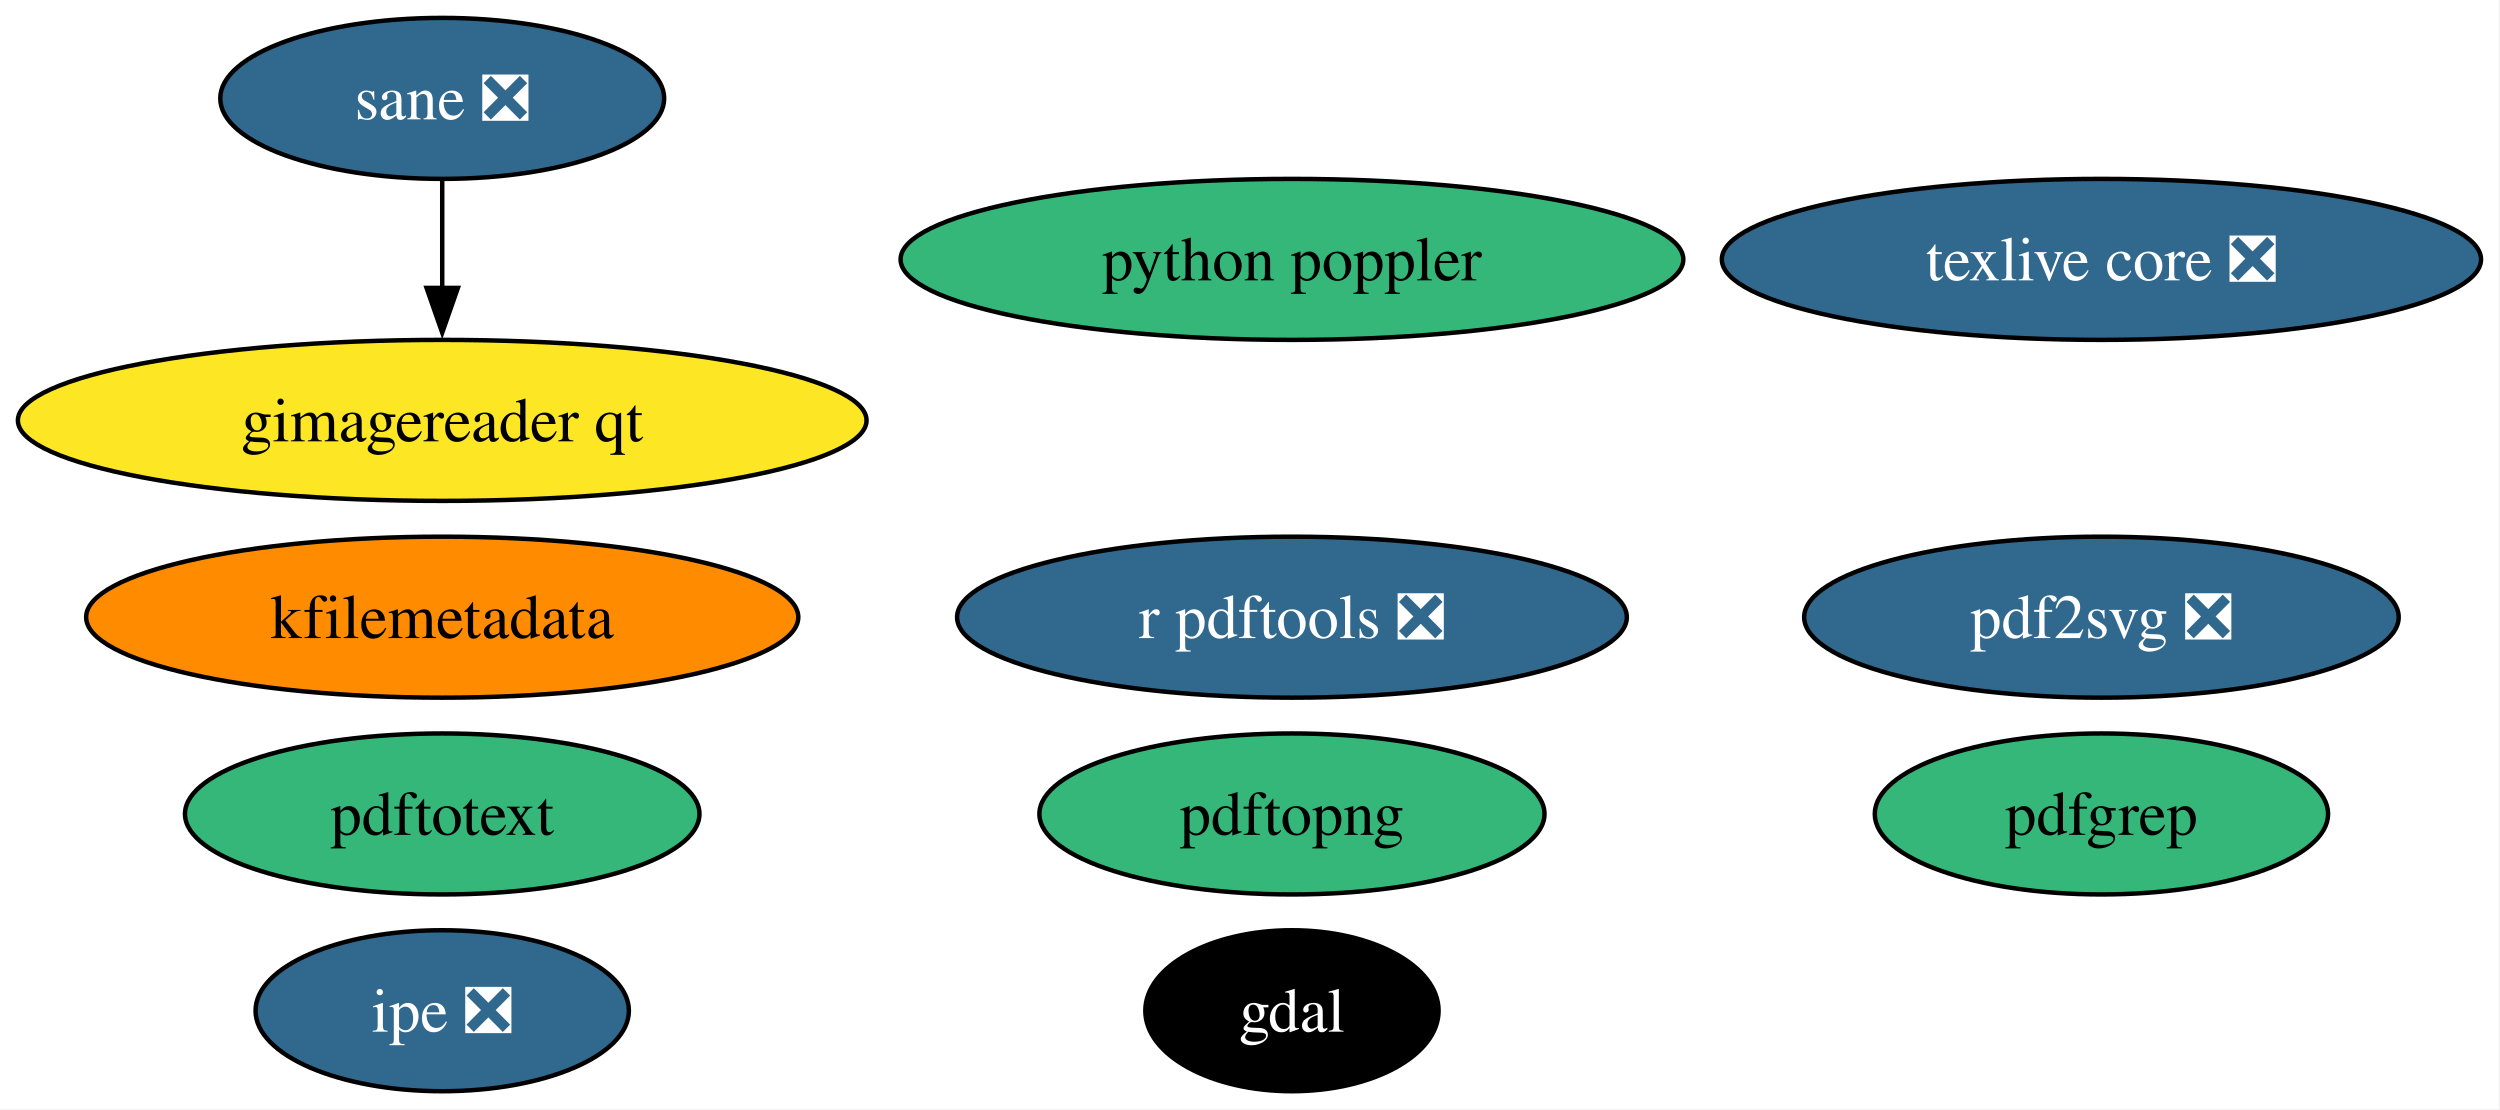
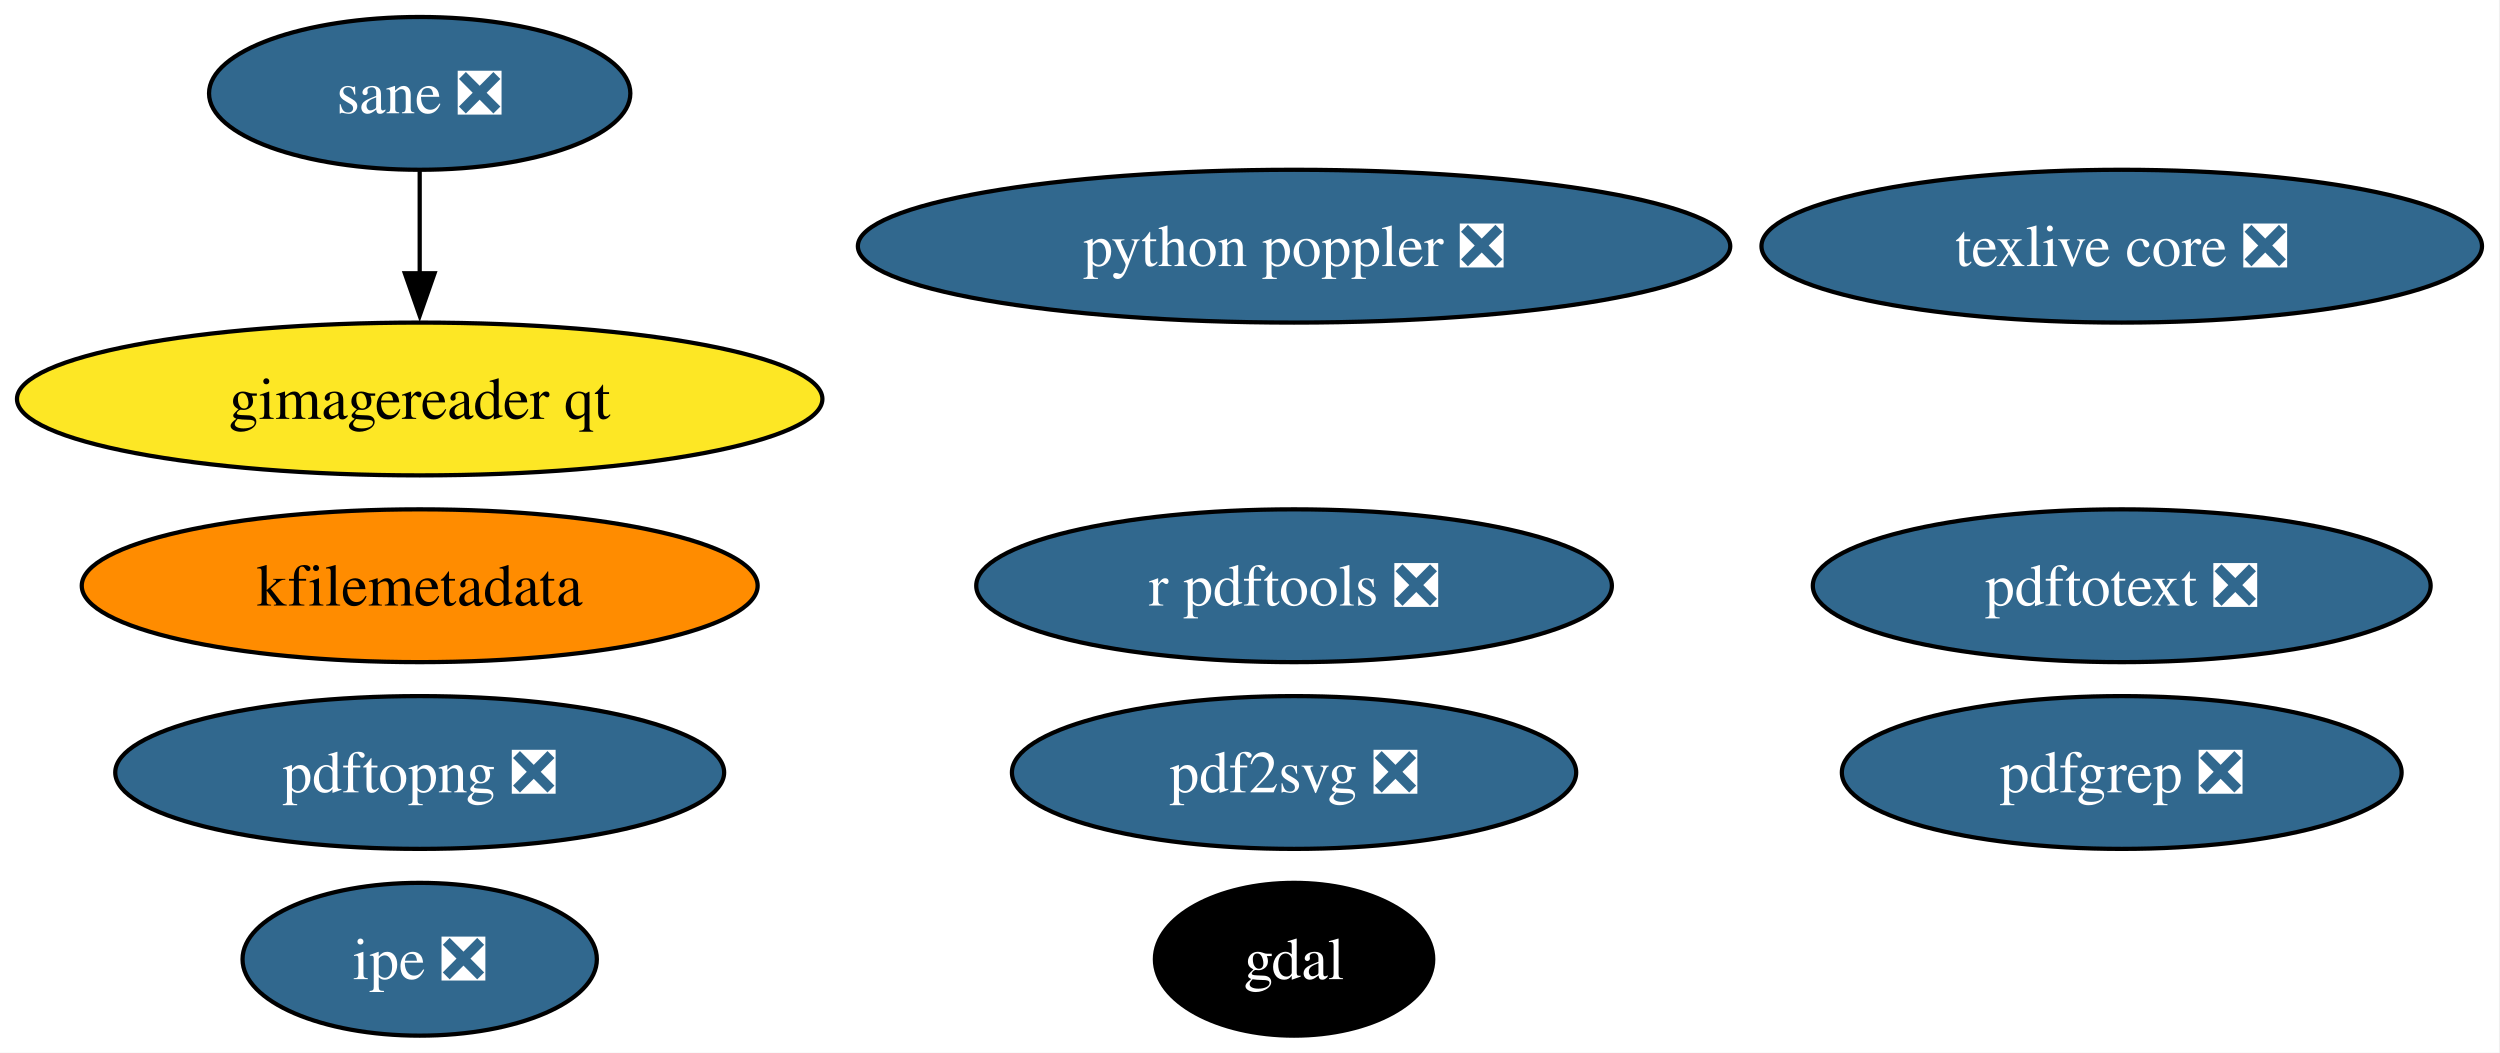
- <svg xmlns="http://www.w3.org/2000/svg" xmlns:xlink="http://www.w3.org/1999/xlink" width="559pt" height="248pt" viewBox="0.00 0.00 559.00 248.00">
+ <svg xmlns="http://www.w3.org/2000/svg" xmlns:xlink="http://www.w3.org/1999/xlink" width="589pt" height="248pt" viewBox="0.00 0.00 589.00 248.00">
  <g id="graph0" class="graph" transform="scale(1 1) rotate(0) translate(4 244)">
-     <polygon fill="white" stroke="none" points="-4,4 -4,-244 554.75,-244 554.75,4 -4,4" />
+     <polygon fill="white" stroke="none" points="-4,4 -4,-244 584.75,-244 584.75,4 -4,4" />
    <g id="node1" class="node">
      <g id="a_node1">
        <a xlink:href="https://github.com/conda-forge/gdal-feedstock" xlink:title="gdal">
-           <ellipse fill="#000000" stroke="black" cx="284.88" cy="-18" rx="32.79" ry="18" />
-           <text xml:space="preserve" text-anchor="middle" x="284.88" y="-13.32" font-family="Times,serif" font-size="14.00" fill="white">gdal</text>
+           <ellipse fill="#000000" stroke="black" cx="300.88" cy="-18" rx="32.79" ry="18" />
+           <text xml:space="preserve" text-anchor="middle" x="300.88" y="-13.32" font-family="Times,serif" font-size="14.00" fill="white">gdal</text>
        </a>
      </g>
    </g>
    <g id="node2" class="node">
      <g id="a_node2">
        <a xlink:href="https://github.com/conda-forge/texlive-core-feedstock/pull/103" xlink:title="texlive core ❎">
-           <ellipse fill="#31688e" stroke="black" cx="465.88" cy="-186" rx="84.88" ry="18" />
-           <text xml:space="preserve" text-anchor="middle" x="465.88" y="-181.32" font-family="Times,serif" font-size="14.00" fill="white">texlive core ❎</text>
+           <ellipse fill="#31688e" stroke="black" cx="495.88" cy="-186" rx="84.88" ry="18" />
+           <text xml:space="preserve" text-anchor="middle" x="495.88" y="-181.32" font-family="Times,serif" font-size="14.00" fill="white">texlive core ❎</text>
        </a>
      </g>
    </g>
    <g id="node3" class="node">
      <g id="a_node3">
        <a xlink:href="https://github.com/conda-forge/r-pdftools-feedstock/pull/58" xlink:title="r pdftools ❎">
-           <ellipse fill="#31688e" stroke="black" cx="284.88" cy="-106" rx="74.88" ry="18" />
-           <text xml:space="preserve" text-anchor="middle" x="284.88" y="-101.33" font-family="Times,serif" font-size="14.00" fill="white">r pdftools ❎</text>
+           <ellipse fill="#31688e" stroke="black" cx="300.88" cy="-106" rx="74.88" ry="18" />
+           <text xml:space="preserve" text-anchor="middle" x="300.88" y="-101.33" font-family="Times,serif" font-size="14.00" fill="white">r pdftools ❎</text>
        </a>
      </g>
    </g>
    <g id="node4" class="node">
      <g id="a_node4">
        <a xlink:href="https://github.com/conda-forge/kfilemetadata-feedstock" xlink:title="kfilemetadata">
          <ellipse fill="#ff8c00" stroke="black" cx="94.88" cy="-106" rx="79.62" ry="18" />
          <text xml:space="preserve" text-anchor="middle" x="94.88" y="-101.33" font-family="Times,serif" font-size="14.00">kfilemetadata</text>
        </a>
      </g>
    </g>
    <g id="node5" class="node">
      <g id="a_node5">
        <a xlink:href="https://github.com/conda-forge/pdf2svg-feedstock/pull/47" xlink:title="pdf2svg ❎">
-           <ellipse fill="#31688e" stroke="black" cx="465.88" cy="-106" rx="66.47" ry="18" />
-           <text xml:space="preserve" text-anchor="middle" x="465.88" y="-101.33" font-family="Times,serif" font-size="14.00" fill="white">pdf2svg ❎</text>
+           <ellipse fill="#31688e" stroke="black" cx="300.88" cy="-62" rx="66.47" ry="18" />
+           <text xml:space="preserve" text-anchor="middle" x="300.88" y="-57.33" font-family="Times,serif" font-size="14.00" fill="white">pdf2svg ❎</text>
        </a>
      </g>
    </g>
    <g id="node6" class="node">
      <g id="a_node6">
-         <a xlink:href="https://github.com/conda-forge/pdfgrep-feedstock" xlink:title="pdfgrep">
-           <ellipse fill="#35b779" stroke="black" cx="465.88" cy="-62" rx="50.68" ry="18" />
-           <text xml:space="preserve" text-anchor="middle" x="465.88" y="-57.33" font-family="Times,serif" font-size="14.00">pdfgrep</text>
+         <a xlink:href="https://github.com/conda-forge/pdfgrep-feedstock/pull/42" xlink:title="pdfgrep ❎">
+           <ellipse fill="#31688e" stroke="black" cx="495.88" cy="-62" rx="65.94" ry="18" />
+           <text xml:space="preserve" text-anchor="middle" x="495.88" y="-57.33" font-family="Times,serif" font-size="14.00" fill="white">pdfgrep ❎</text>
        </a>
      </g>
    </g>
    <g id="node7" class="node">
      <g id="a_node7">
-         <a xlink:href="https://github.com/conda-forge/pdftotext-feedstock" xlink:title="pdftotext">
-           <ellipse fill="#35b779" stroke="black" cx="94.88" cy="-62" rx="57.52" ry="18" />
-           <text xml:space="preserve" text-anchor="middle" x="94.88" y="-57.33" font-family="Times,serif" font-size="14.00">pdftotext</text>
+         <a xlink:href="https://github.com/conda-forge/pdftotext-feedstock/pull/46" xlink:title="pdftotext ❎">
+           <ellipse fill="#31688e" stroke="black" cx="495.88" cy="-106" rx="72.78" ry="18" />
+           <text xml:space="preserve" text-anchor="middle" x="495.88" y="-101.33" font-family="Times,serif" font-size="14.00" fill="white">pdftotext ❎</text>
        </a>
      </g>
    </g>
    <g id="node8" class="node">
      <g id="a_node8">
        <a xlink:href="https://github.com/conda-forge/ipe-feedstock/pull/39" xlink:title="ipe ❎">
          <ellipse fill="#31688e" stroke="black" cx="94.88" cy="-18" rx="41.74" ry="18" />
          <text xml:space="preserve" text-anchor="middle" x="94.88" y="-13.32" font-family="Times,serif" font-size="14.00" fill="white">ipe ❎</text>
        </a>
      </g>
    </g>
    <g id="node9" class="node">
      <g id="a_node9">
        <a xlink:href="https://github.com/conda-forge/sane-feedstock/pull/37" xlink:title="sane ❎">
          <ellipse fill="#31688e" stroke="black" cx="94.88" cy="-222" rx="49.63" ry="18" />
          <text xml:space="preserve" text-anchor="middle" x="94.88" y="-217.32" font-family="Times,serif" font-size="14.00" fill="white">sane ❎</text>
        </a>
      </g>
    </g>
    <g id="node10" class="node">
      <g id="a_node10">
        <a xlink:href="https://github.com/conda-forge/gimagereader-qt-feedstock" xlink:title="gimagereader qt">
          <ellipse fill="#fde725" stroke="black" cx="94.88" cy="-150" rx="94.88" ry="18" />
          <text xml:space="preserve" text-anchor="middle" x="94.88" y="-145.32" font-family="Times,serif" font-size="14.00">gimagereader qt</text>
        </a>
      </g>
    </g>
    <g id="edge1" class="edge">
      <path fill="none" stroke="black" d="M94.88,-203.7C94.88,-196.41 94.88,-187.73 94.88,-179.54" />
      <polygon fill="black" stroke="black" points="98.38,-179.62 94.88,-169.62 91.38,-179.62 98.38,-179.62" />
    </g>
    <g id="node11" class="node">
      <g id="a_node11">
-         <a xlink:href="https://github.com/conda-forge/pdftopng-feedstock" xlink:title="pdftopng">
-           <ellipse fill="#35b779" stroke="black" cx="284.88" cy="-62" rx="56.47" ry="18" />
-           <text xml:space="preserve" text-anchor="middle" x="284.88" y="-57.33" font-family="Times,serif" font-size="14.00">pdftopng</text>
+         <a xlink:href="https://github.com/conda-forge/pdftopng-feedstock/pull/32" xlink:title="pdftopng ❎">
+           <ellipse fill="#31688e" stroke="black" cx="94.88" cy="-62" rx="71.73" ry="18" />
+           <text xml:space="preserve" text-anchor="middle" x="94.88" y="-57.33" font-family="Times,serif" font-size="14.00" fill="white">pdftopng ❎</text>
        </a>
      </g>
    </g>
    <g id="node12" class="node">
      <g id="a_node12">
-         <a xlink:href="https://github.com/conda-forge/python-poppler-feedstock" xlink:title="python poppler">
-           <ellipse fill="#35b779" stroke="black" cx="284.88" cy="-186" rx="87.51" ry="18" />
-           <text xml:space="preserve" text-anchor="middle" x="284.88" y="-181.32" font-family="Times,serif" font-size="14.00">python poppler</text>
+         <a xlink:href="https://github.com/conda-forge/python-poppler-feedstock/pull/20" xlink:title="python poppler ❎">
+           <ellipse fill="#31688e" stroke="black" cx="300.88" cy="-186" rx="102.77" ry="18" />
+           <text xml:space="preserve" text-anchor="middle" x="300.88" y="-181.32" font-family="Times,serif" font-size="14.00" fill="white">python poppler ❎</text>
        </a>
      </g>
    </g>
  </g>
</svg>
